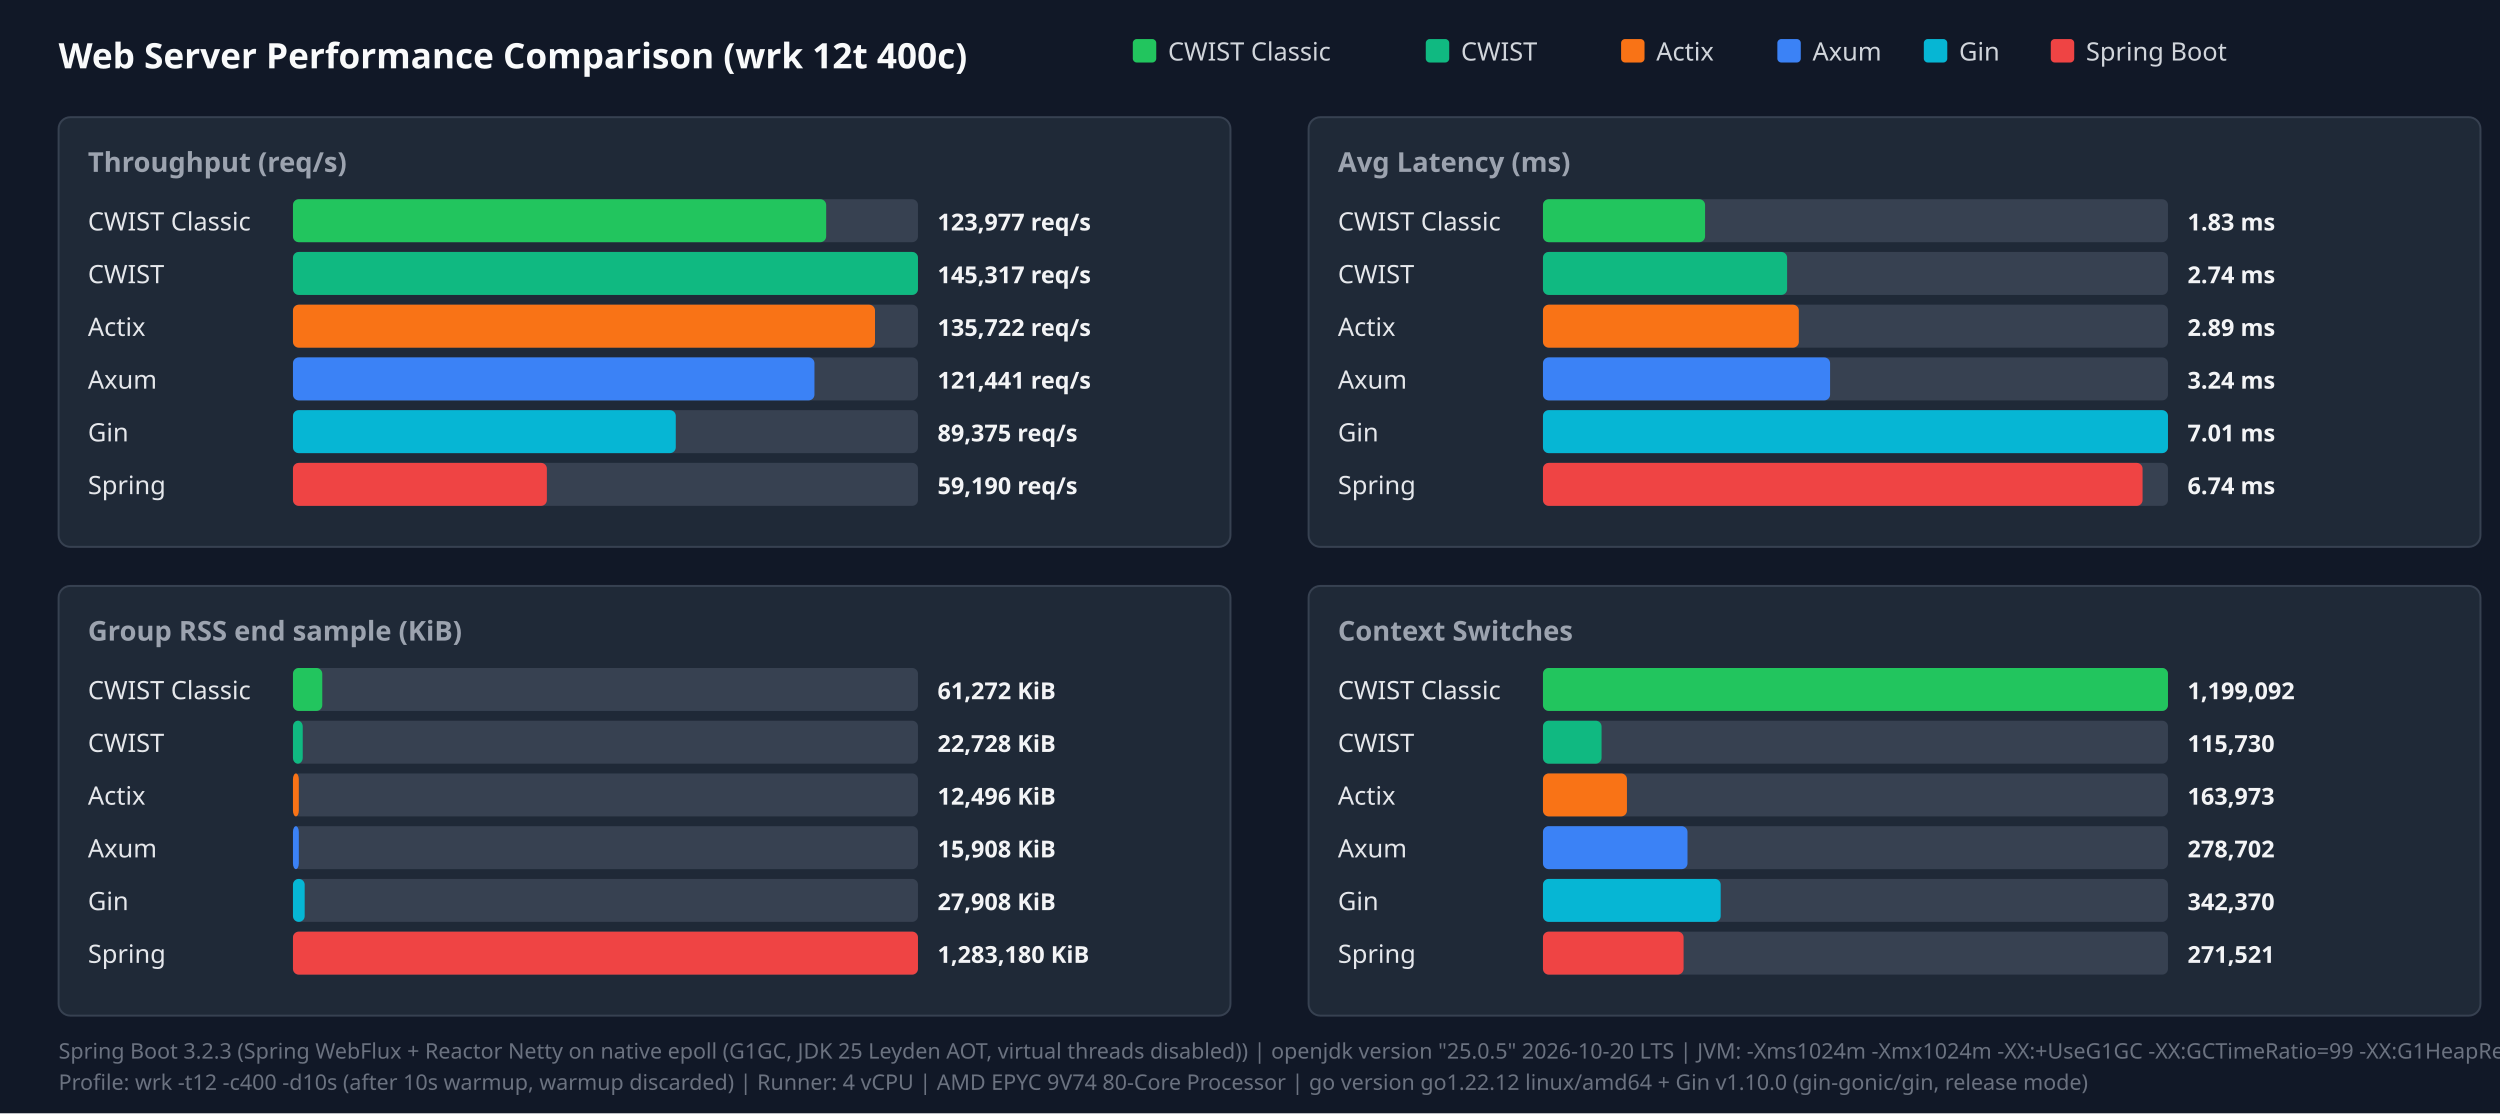
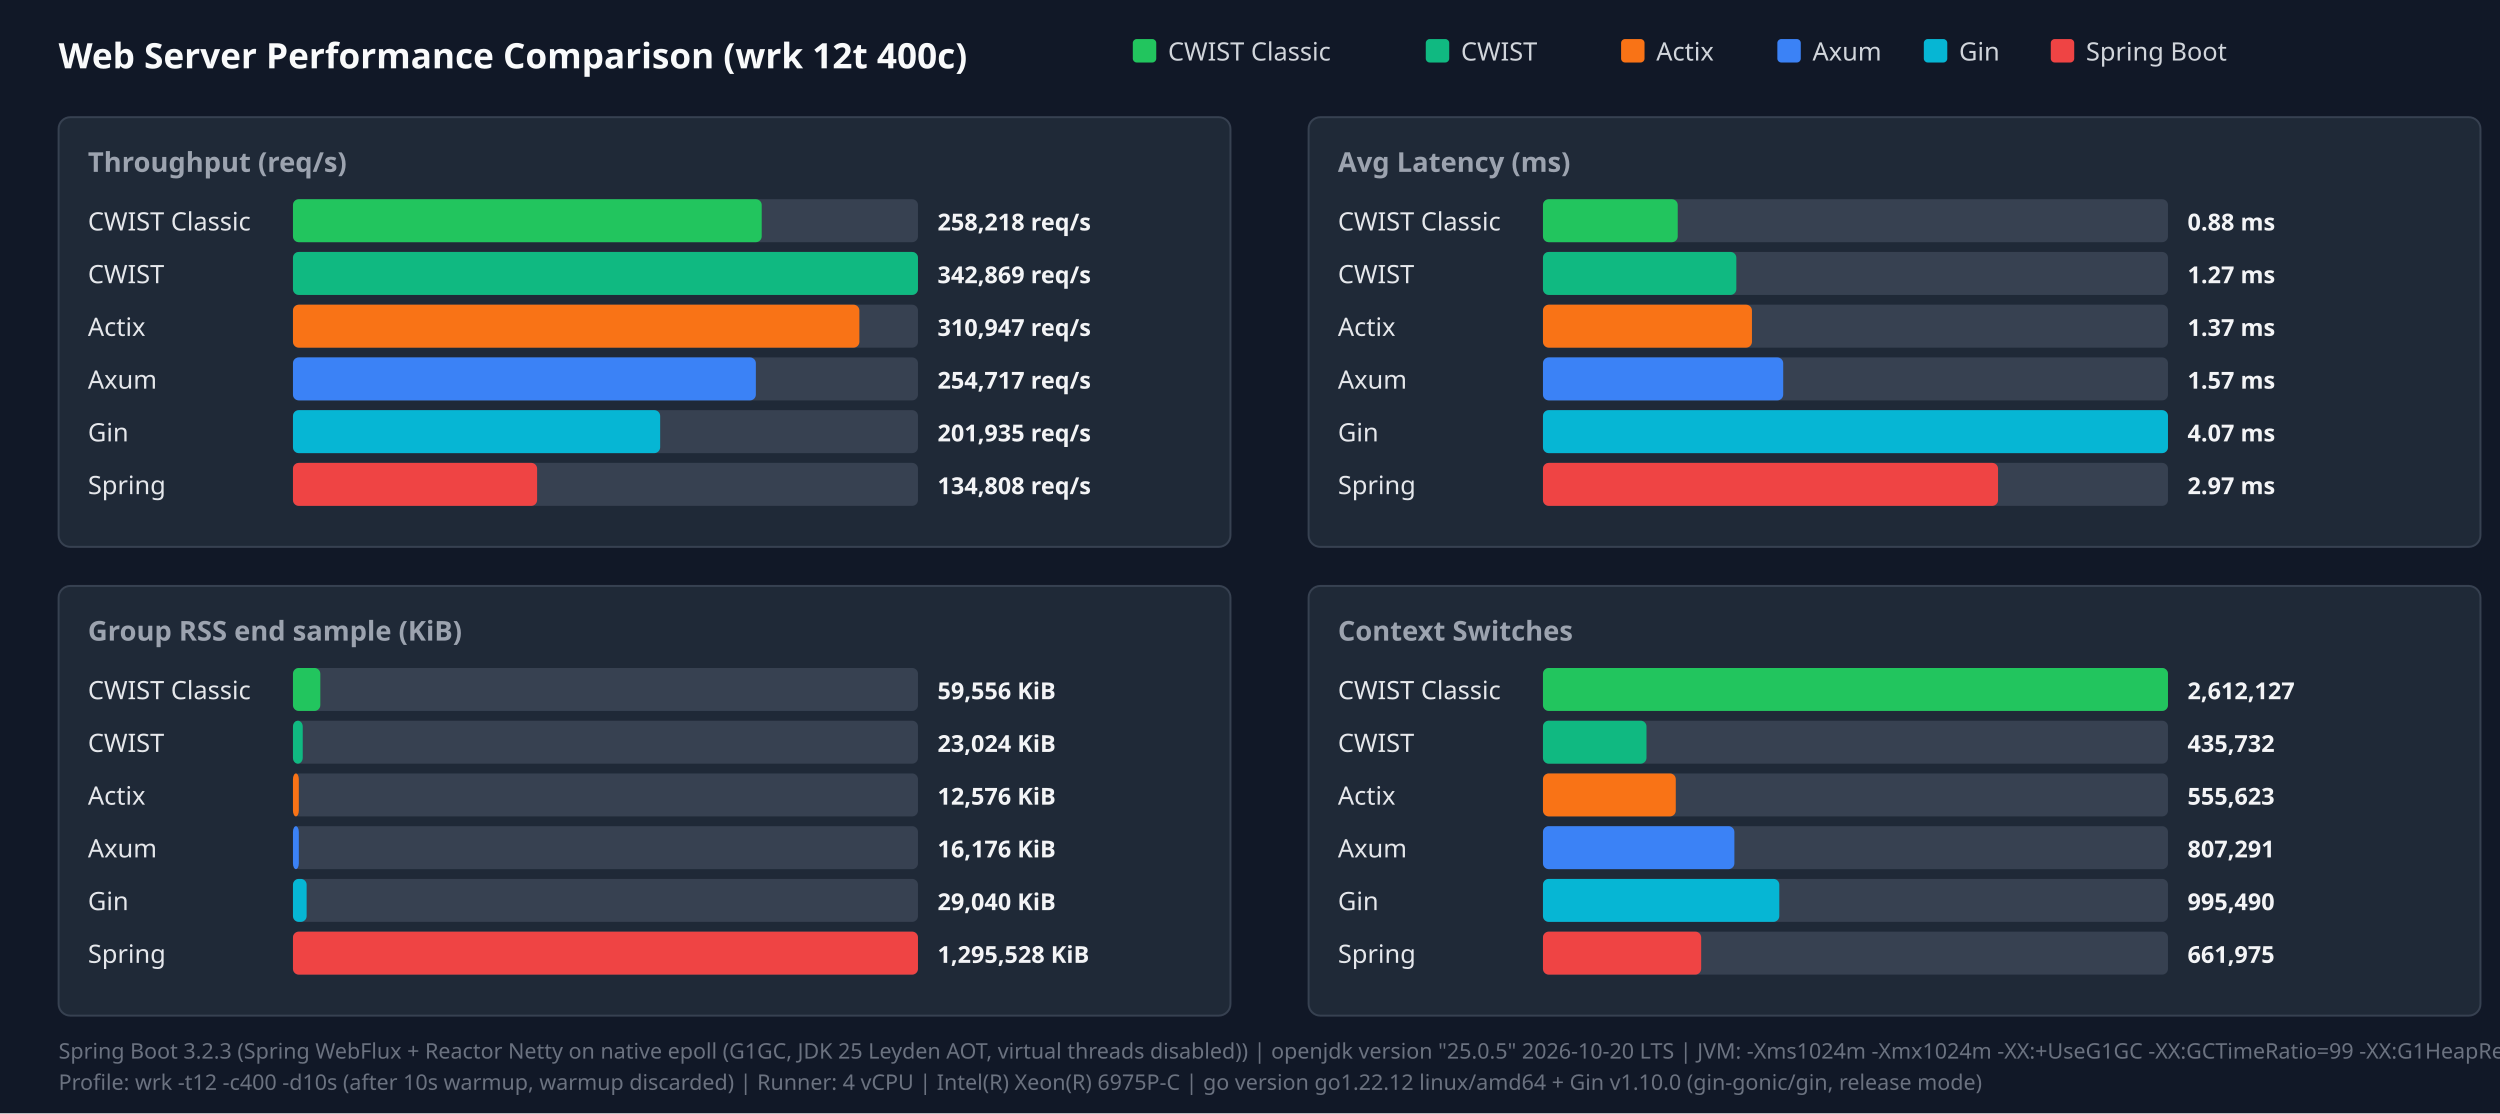
<svg xmlns="http://www.w3.org/2000/svg" width="1280" height="570" viewBox="0 0 1280 570">
  <style>.title{font:18px sans-serif;font-weight:bold;fill:#f9fafb}.panel-title{font:14px sans-serif;font-weight:600;fill:#9ca3af}.legend{font:13px sans-serif;fill:#d1d5db}.bar-label{font:13px sans-serif;font-weight:500;fill:#e5e7eb}.bar-val{font:12px sans-serif;font-weight:bold;fill:#f3f4f6}.footer{font:11px sans-serif;fill:#6b7280}</style>
  <rect width="100%" height="100%" fill="#111827" />
  <text x="30" y="35" class="title">Web Server Performance Comparison (wrk 12t 400c)</text>
  <rect x="580" y="20" width="12" height="12" fill="#22c55e" rx="2" />
  <text x="598" y="31" class="legend">CWIST Classic</text>
  <rect x="730" y="20" width="12" height="12" fill="#10b981" rx="2" />
  <text x="748" y="31" class="legend">CWIST</text>
  <rect x="830" y="20" width="12" height="12" fill="#f97316" rx="2" />
  <text x="848" y="31" class="legend">Actix</text>
  <rect x="910" y="20" width="12" height="12" fill="#3b82f6" rx="2" />
  <text x="928" y="31" class="legend">Axum</text>
  <rect x="985" y="20" width="12" height="12" fill="#06b6d4" rx="2" />
  <text x="1003" y="31" class="legend">Gin</text>
  <rect x="1050" y="20" width="12" height="12" fill="#ef4444" rx="2" />
  <text x="1068" y="31" class="legend">Spring Boot</text>
  <rect x="30" y="60" width="600" height="220" fill="#1f2937" rx="6" stroke="#374151" />
  <text x="45" y="88" class="panel-title">Throughput (req/s)</text>
  <text x="45" y="118" class="bar-label">CWIST Classic</text>
  <rect x="150" y="102" width="320" height="22" fill="#374151" rx="3" />
-   <rect x="150" y="102" width="273" height="22" fill="#22c55e" rx="3" />
-   <text x="480" y="118" class="bar-val">123,977 req/s</text>
+   <rect x="150" y="102" width="240" height="22" fill="#22c55e" rx="3" />
+   <text x="480" y="118" class="bar-val">258,218 req/s</text>
  <text x="45" y="145" class="bar-label">CWIST</text>
  <rect x="150" y="129" width="320" height="22" fill="#374151" rx="3" />
  <rect x="150" y="129" width="320" height="22" fill="#10b981" rx="3" />
-   <text x="480" y="145" class="bar-val">145,317 req/s</text>
+   <text x="480" y="145" class="bar-val">342,869 req/s</text>
  <text x="45" y="172" class="bar-label">Actix</text>
  <rect x="150" y="156" width="320" height="22" fill="#374151" rx="3" />
-   <rect x="150" y="156" width="298" height="22" fill="#f97316" rx="3" />
-   <text x="480" y="172" class="bar-val">135,722 req/s</text>
+   <rect x="150" y="156" width="290" height="22" fill="#f97316" rx="3" />
+   <text x="480" y="172" class="bar-val">310,947 req/s</text>
  <text x="45" y="199" class="bar-label">Axum</text>
  <rect x="150" y="183" width="320" height="22" fill="#374151" rx="3" />
-   <rect x="150" y="183" width="267" height="22" fill="#3b82f6" rx="3" />
-   <text x="480" y="199" class="bar-val">121,441 req/s</text>
+   <rect x="150" y="183" width="237" height="22" fill="#3b82f6" rx="3" />
+   <text x="480" y="199" class="bar-val">254,717 req/s</text>
  <text x="45" y="226" class="bar-label">Gin</text>
  <rect x="150" y="210" width="320" height="22" fill="#374151" rx="3" />
-   <rect x="150" y="210" width="196" height="22" fill="#06b6d4" rx="3" />
-   <text x="480" y="226" class="bar-val">89,375 req/s</text>
+   <rect x="150" y="210" width="188" height="22" fill="#06b6d4" rx="3" />
+   <text x="480" y="226" class="bar-val">201,935 req/s</text>
  <text x="45" y="253" class="bar-label">Spring</text>
  <rect x="150" y="237" width="320" height="22" fill="#374151" rx="3" />
-   <rect x="150" y="237" width="130" height="22" fill="#ef4444" rx="3" />
-   <text x="480" y="253" class="bar-val">59,190 req/s</text>
+   <rect x="150" y="237" width="125" height="22" fill="#ef4444" rx="3" />
+   <text x="480" y="253" class="bar-val">134,808 req/s</text>
  <rect x="670" y="60" width="600" height="220" fill="#1f2937" rx="6" stroke="#374151" />
  <text x="685" y="88" class="panel-title">Avg Latency (ms)</text>
  <text x="685" y="118" class="bar-label">CWIST Classic</text>
  <rect x="790" y="102" width="320" height="22" fill="#374151" rx="3" />
-   <rect x="790" y="102" width="83" height="22" fill="#22c55e" rx="3" />
-   <text x="1120" y="118" class="bar-val">1.83 ms</text>
+   <rect x="790" y="102" width="69" height="22" fill="#22c55e" rx="3" />
+   <text x="1120" y="118" class="bar-val">0.88 ms</text>
  <text x="685" y="145" class="bar-label">CWIST</text>
  <rect x="790" y="129" width="320" height="22" fill="#374151" rx="3" />
-   <rect x="790" y="129" width="125" height="22" fill="#10b981" rx="3" />
-   <text x="1120" y="145" class="bar-val">2.74 ms</text>
+   <rect x="790" y="129" width="99" height="22" fill="#10b981" rx="3" />
+   <text x="1120" y="145" class="bar-val">1.27 ms</text>
  <text x="685" y="172" class="bar-label">Actix</text>
  <rect x="790" y="156" width="320" height="22" fill="#374151" rx="3" />
-   <rect x="790" y="156" width="131" height="22" fill="#f97316" rx="3" />
-   <text x="1120" y="172" class="bar-val">2.89 ms</text>
+   <rect x="790" y="156" width="107" height="22" fill="#f97316" rx="3" />
+   <text x="1120" y="172" class="bar-val">1.37 ms</text>
  <text x="685" y="199" class="bar-label">Axum</text>
  <rect x="790" y="183" width="320" height="22" fill="#374151" rx="3" />
-   <rect x="790" y="183" width="147" height="22" fill="#3b82f6" rx="3" />
-   <text x="1120" y="199" class="bar-val">3.24 ms</text>
+   <rect x="790" y="183" width="123" height="22" fill="#3b82f6" rx="3" />
+   <text x="1120" y="199" class="bar-val">1.57 ms</text>
  <text x="685" y="226" class="bar-label">Gin</text>
  <rect x="790" y="210" width="320" height="22" fill="#374151" rx="3" />
  <rect x="790" y="210" width="320" height="22" fill="#06b6d4" rx="3" />
-   <text x="1120" y="226" class="bar-val">7.01 ms</text>
+   <text x="1120" y="226" class="bar-val">4.07 ms</text>
  <text x="685" y="253" class="bar-label">Spring</text>
  <rect x="790" y="237" width="320" height="22" fill="#374151" rx="3" />
-   <rect x="790" y="237" width="307" height="22" fill="#ef4444" rx="3" />
-   <text x="1120" y="253" class="bar-val">6.74 ms</text>
+   <rect x="790" y="237" width="233" height="22" fill="#ef4444" rx="3" />
+   <text x="1120" y="253" class="bar-val">2.97 ms</text>
  <rect x="30" y="300" width="600" height="220" fill="#1f2937" rx="6" stroke="#374151" />
  <text x="45" y="328" class="panel-title">Group RSS end sample (KiB)</text>
  <text x="45" y="358" class="bar-label">CWIST Classic</text>
  <rect x="150" y="342" width="320" height="22" fill="#374151" rx="3" />
-   <rect x="150" y="342" width="15" height="22" fill="#22c55e" rx="3" />
-   <text x="480" y="358" class="bar-val">61,272 KiB</text>
+   <rect x="150" y="342" width="14" height="22" fill="#22c55e" rx="3" />
+   <text x="480" y="358" class="bar-val">59,556 KiB</text>
  <text x="45" y="385" class="bar-label">CWIST</text>
  <rect x="150" y="369" width="320" height="22" fill="#374151" rx="3" />
  <rect x="150" y="369" width="5" height="22" fill="#10b981" rx="3" />
-   <text x="480" y="385" class="bar-val">22,728 KiB</text>
+   <text x="480" y="385" class="bar-val">23,024 KiB</text>
  <text x="45" y="412" class="bar-label">Actix</text>
  <rect x="150" y="396" width="320" height="22" fill="#374151" rx="3" />
  <rect x="150" y="396" width="3" height="22" fill="#f97316" rx="3" />
-   <text x="480" y="412" class="bar-val">12,496 KiB</text>
+   <text x="480" y="412" class="bar-val">12,576 KiB</text>
  <text x="45" y="439" class="bar-label">Axum</text>
  <rect x="150" y="423" width="320" height="22" fill="#374151" rx="3" />
  <rect x="150" y="423" width="3" height="22" fill="#3b82f6" rx="3" />
-   <text x="480" y="439" class="bar-val">15,908 KiB</text>
+   <text x="480" y="439" class="bar-val">16,176 KiB</text>
  <text x="45" y="466" class="bar-label">Gin</text>
  <rect x="150" y="450" width="320" height="22" fill="#374151" rx="3" />
-   <rect x="150" y="450" width="6" height="22" fill="#06b6d4" rx="3" />
-   <text x="480" y="466" class="bar-val">27,908 KiB</text>
+   <rect x="150" y="450" width="7" height="22" fill="#06b6d4" rx="3" />
+   <text x="480" y="466" class="bar-val">29,040 KiB</text>
  <text x="45" y="493" class="bar-label">Spring</text>
  <rect x="150" y="477" width="320" height="22" fill="#374151" rx="3" />
  <rect x="150" y="477" width="320" height="22" fill="#ef4444" rx="3" />
-   <text x="480" y="493" class="bar-val">1,283,180 KiB</text>
+   <text x="480" y="493" class="bar-val">1,295,528 KiB</text>
  <rect x="670" y="300" width="600" height="220" fill="#1f2937" rx="6" stroke="#374151" />
  <text x="685" y="328" class="panel-title">Context Switches</text>
  <text x="685" y="358" class="bar-label">CWIST Classic</text>
  <rect x="790" y="342" width="320" height="22" fill="#374151" rx="3" />
  <rect x="790" y="342" width="320" height="22" fill="#22c55e" rx="3" />
-   <text x="1120" y="358" class="bar-val">1,199,092</text>
+   <text x="1120" y="358" class="bar-val">2,612,127</text>
  <text x="685" y="385" class="bar-label">CWIST</text>
  <rect x="790" y="369" width="320" height="22" fill="#374151" rx="3" />
-   <rect x="790" y="369" width="30" height="22" fill="#10b981" rx="3" />
-   <text x="1120" y="385" class="bar-val">115,730</text>
+   <rect x="790" y="369" width="53" height="22" fill="#10b981" rx="3" />
+   <text x="1120" y="385" class="bar-val">435,732</text>
  <text x="685" y="412" class="bar-label">Actix</text>
  <rect x="790" y="396" width="320" height="22" fill="#374151" rx="3" />
-   <rect x="790" y="396" width="43" height="22" fill="#f97316" rx="3" />
-   <text x="1120" y="412" class="bar-val">163,973</text>
+   <rect x="790" y="396" width="68" height="22" fill="#f97316" rx="3" />
+   <text x="1120" y="412" class="bar-val">555,623</text>
  <text x="685" y="439" class="bar-label">Axum</text>
  <rect x="790" y="423" width="320" height="22" fill="#374151" rx="3" />
-   <rect x="790" y="423" width="74" height="22" fill="#3b82f6" rx="3" />
-   <text x="1120" y="439" class="bar-val">278,702</text>
+   <rect x="790" y="423" width="98" height="22" fill="#3b82f6" rx="3" />
+   <text x="1120" y="439" class="bar-val">807,291</text>
  <text x="685" y="466" class="bar-label">Gin</text>
  <rect x="790" y="450" width="320" height="22" fill="#374151" rx="3" />
-   <rect x="790" y="450" width="91" height="22" fill="#06b6d4" rx="3" />
-   <text x="1120" y="466" class="bar-val">342,370</text>
+   <rect x="790" y="450" width="121" height="22" fill="#06b6d4" rx="3" />
+   <text x="1120" y="466" class="bar-val">995,490</text>
  <text x="685" y="493" class="bar-label">Spring</text>
  <rect x="790" y="477" width="320" height="22" fill="#374151" rx="3" />
-   <rect x="790" y="477" width="72" height="22" fill="#ef4444" rx="3" />
-   <text x="1120" y="493" class="bar-val">271,521</text>
+   <rect x="790" y="477" width="81" height="22" fill="#ef4444" rx="3" />
+   <text x="1120" y="493" class="bar-val">661,975</text>
  <text x="30" y="542" class="footer">Spring Boot 3.2.3 (Spring WebFlux + Reactor Netty on native epoll (G1GC, JDK 25 Leyden AOT, virtual threads disabled)) | openjdk version "25.0.5" 2026-10-20 LTS | JVM: -Xms1024m -Xmx1024m   -XX:+UseG1GC -XX:GCTimeRatio=99 -XX:G1HeapRegionSize=1m   -XX:+AlwaysPreTouch   -XX:CompileThreshold=1500 -XX:CICompilerCount=4   -Djava.security.egd=file:/dev/urandom   -Djava.net.preferIPv4Stack=true   -Dio.netty.allocator.type=pooled   -Dio.netty.leakDetection.level=disabled   -Dio.netty.buffer.checkBounds=false   -Dio.netty.buffer.checkAccessible=false   -Dreactor.netty.ioWorkerCount=4   -Xlog:gc*:file=/tmp/spring_gc.log:time,uptime,level,tags -XX:+AOTClassLinking -XX:AOTCache=/tmp/spring_bench/app.aot (JEP 483 + JEP 514 single-step AOT)</text>
-   <text x="30" y="558" class="footer">Profile: wrk -t12 -c400 -d10s (after 10s warmup, warmup discarded) | Runner: 4 vCPU | AMD EPYC 9V74 80-Core Processor | go version go1.22.12 linux/amd64 + Gin v1.10.0 (gin-gonic/gin, release mode)</text>
+   <text x="30" y="558" class="footer">Profile: wrk -t12 -c400 -d10s (after 10s warmup, warmup discarded) | Runner: 4 vCPU | Intel(R) Xeon(R) 6975P-C | go version go1.22.12 linux/amd64 + Gin v1.10.0 (gin-gonic/gin, release mode)</text>
</svg>
